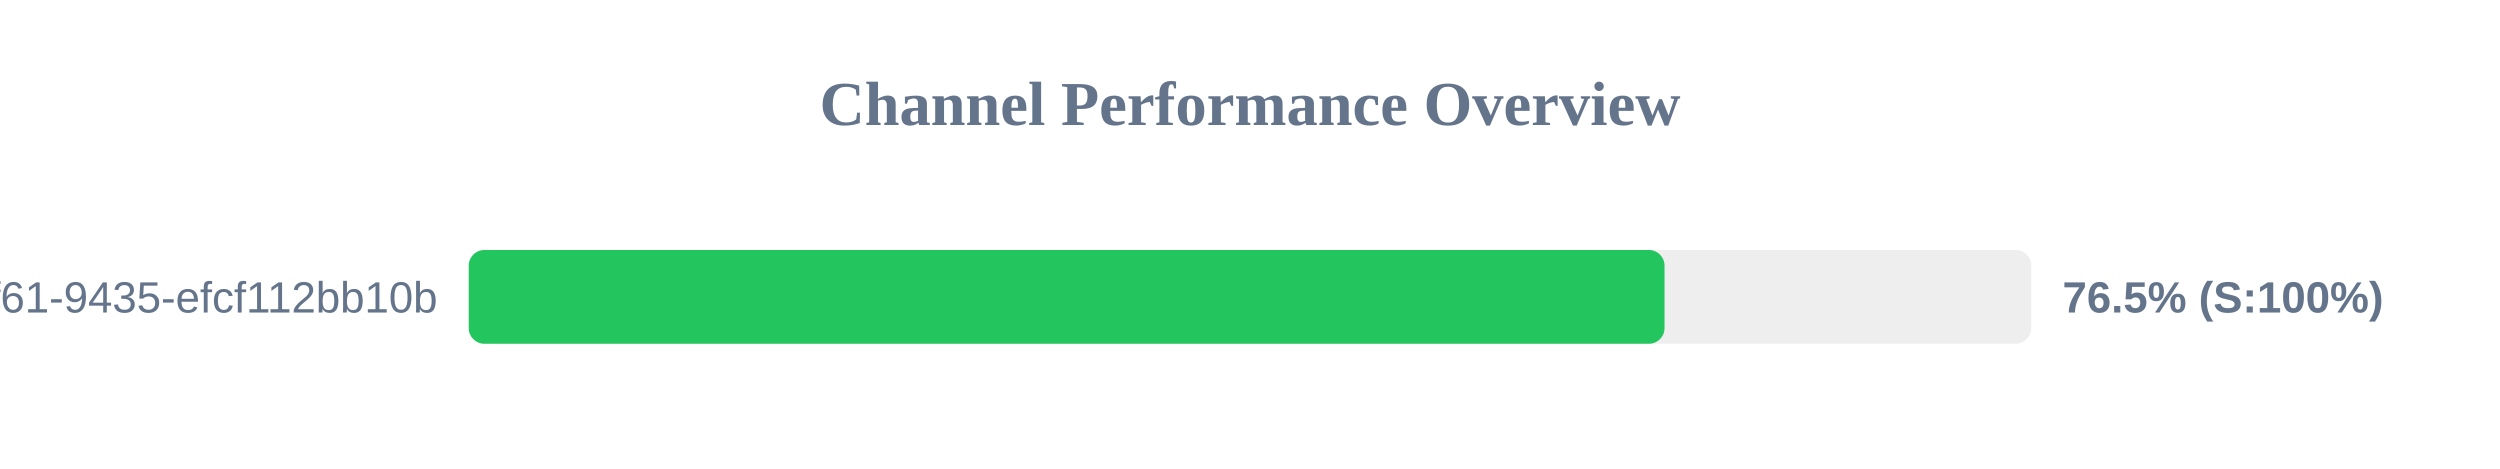
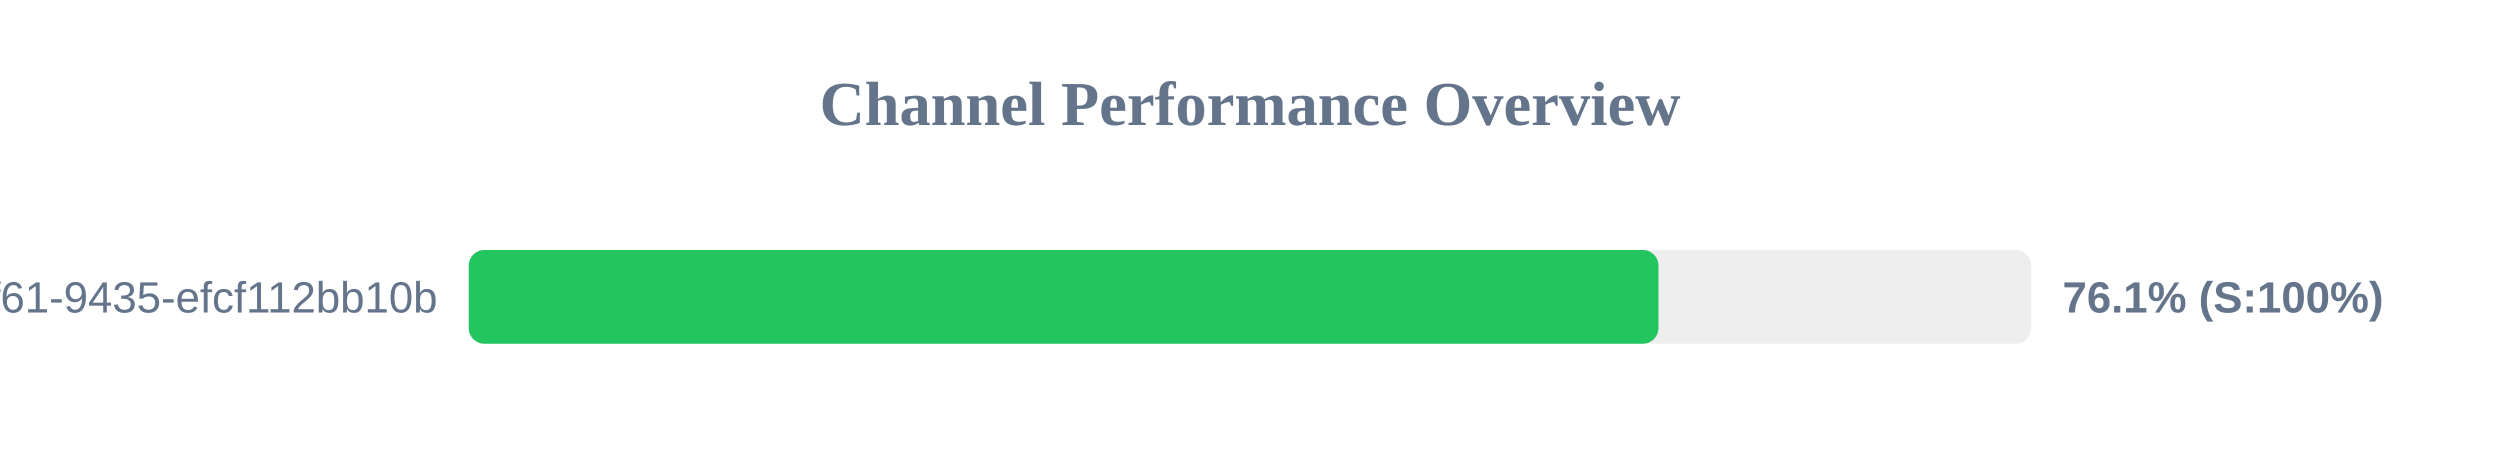
<svg xmlns="http://www.w3.org/2000/svg" width="800" height="150" version="1.1">
  <style>
        .row { font: 14px Arial; fill: #64748b; }
        .score { font: bold 14px Arial; fill: #64748b; }
    </style>
  <text x="400" y="40" text-anchor="middle" font-size="20px" font-weight="bold" fill="#64748b">Channel Performance Overview</text>
  <rect x="150" y="80" width="500" height="30" fill="#eee" rx="5" />
-   <rect x="150" y="80" width="382.65" height="30" fill="#22c55e" rx="5" />
+   <rect x="150" y="80" width="380.7" height="30" fill="#22c55e" rx="5" />
  <text x="140" y="100" text-anchor="end" class="row">?uuid=07c122ad-50b2-4f61-9435-efcf112bb10b</text>
-   <text x="660" y="100" text-anchor="start" class="score">76.5% (S:100%)</text>
+   <text x="660" y="100" text-anchor="start" class="score">76.1% (S:100%)</text>
</svg>
